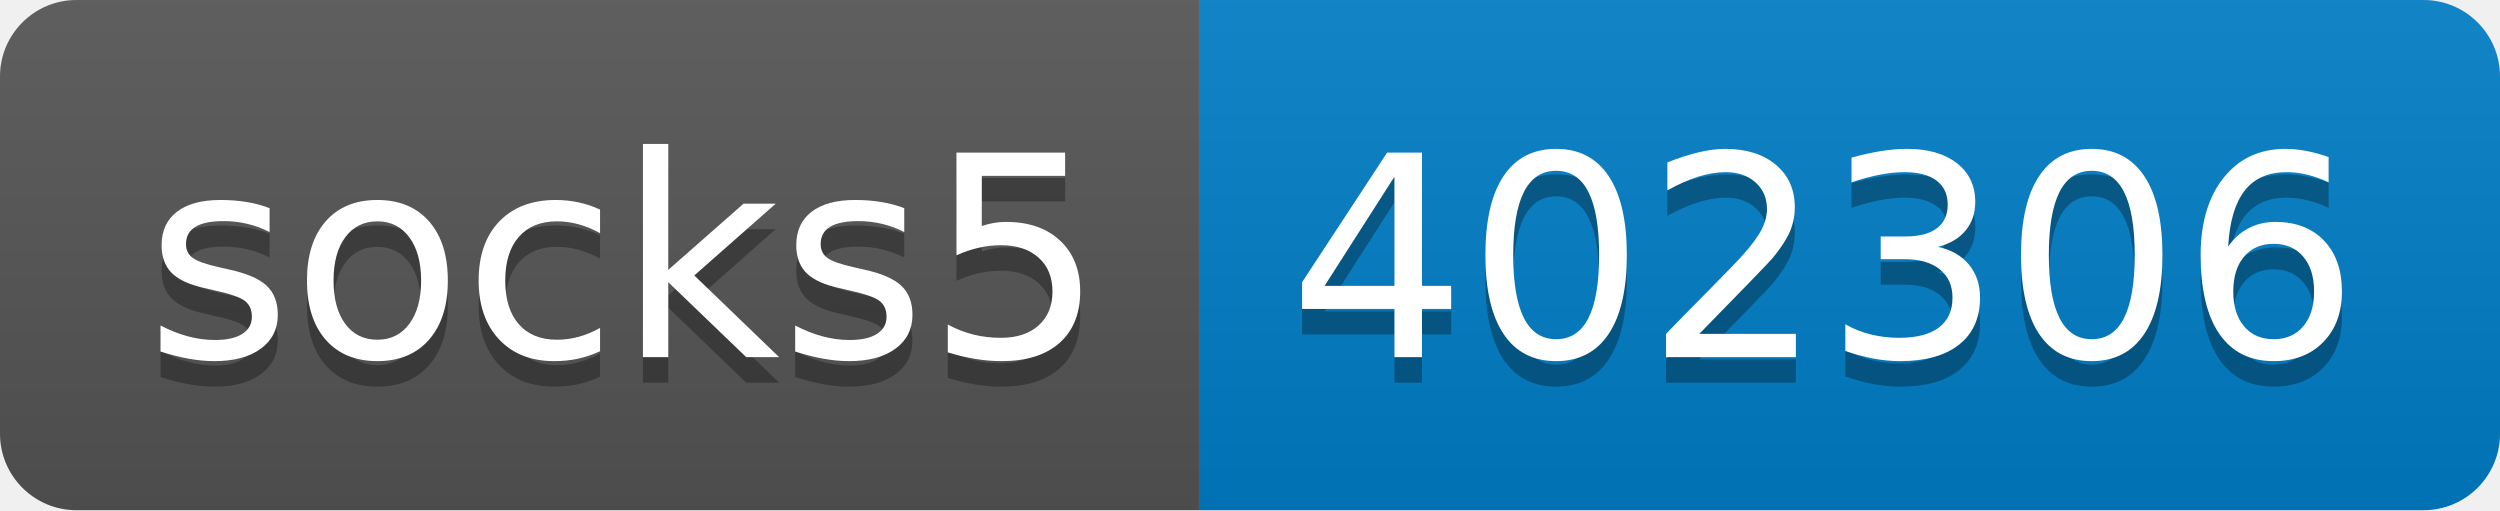
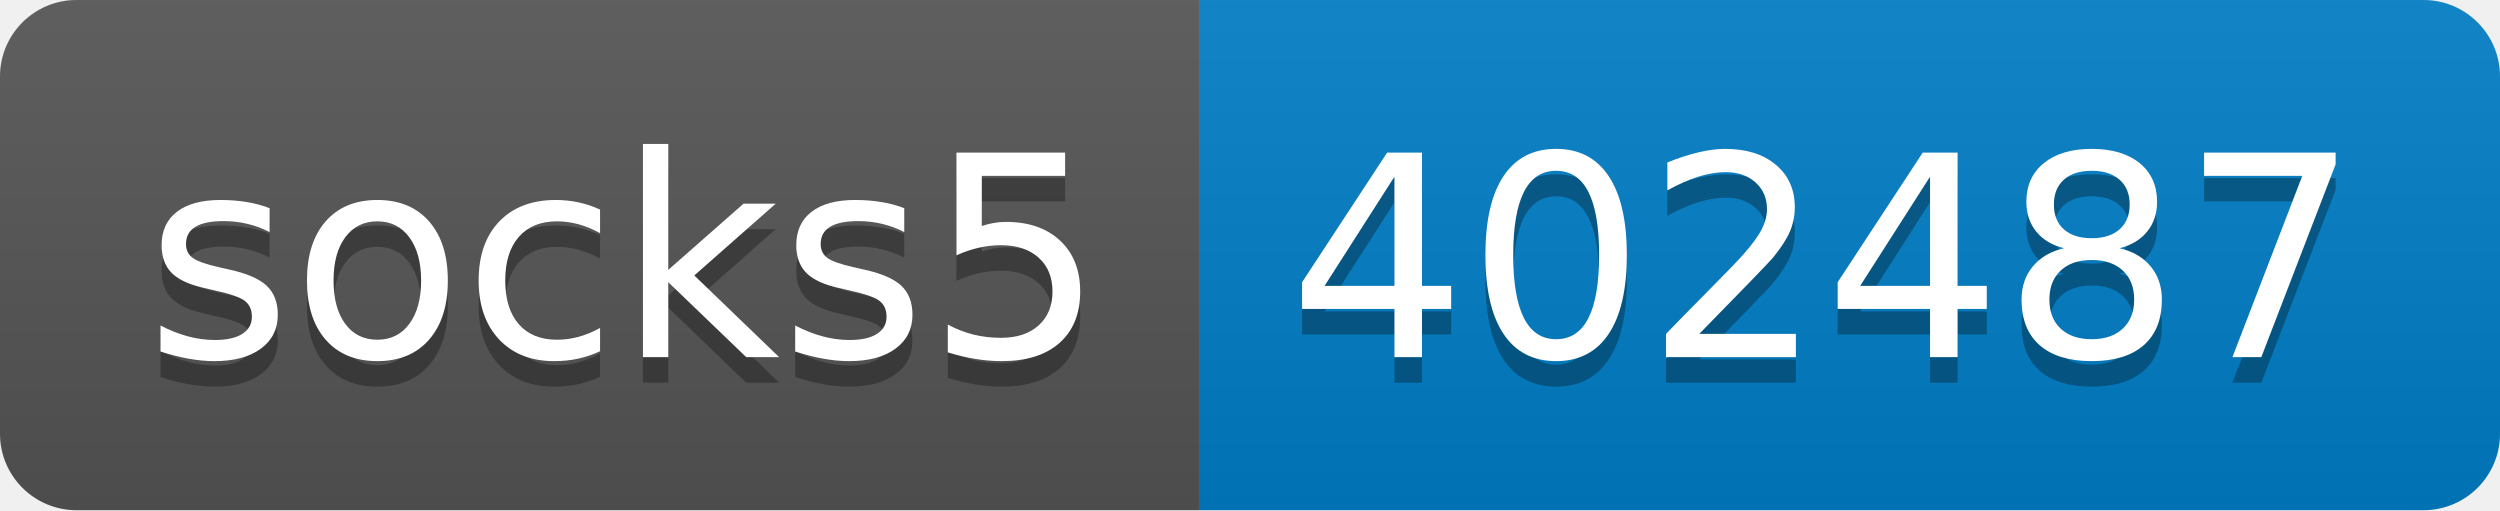
- <svg xmlns="http://www.w3.org/2000/svg" width="98" height="20" role="img" aria-label="socks5: 402306">
+ <svg xmlns="http://www.w3.org/2000/svg" width="98" height="20" role="img" aria-label="socks5: 402487">
  <linearGradient id="s" x2="0" y2="100%">
    <stop offset="0" stop-color="#bbb" stop-opacity=".1" />
    <stop offset="1" stop-opacity=".1" />
  </linearGradient>
  <clipPath id="r">
    <rect width="98" height="20" rx="3" fill="#fff" />
  </clipPath>
  <g clip-path="url(#r)">
    <rect width="47" height="20" fill="#555" />
    <rect x="47" width="51" height="20" fill="#007ec6" />
    <rect width="98" height="20" fill="url(#s)" />
  </g>
  <g fill="#fff" text-anchor="middle" font-family="Verdana,Geneva,DejaVu Sans,sans-serif" text-rendering="geometricPrecision" font-size="110">
    <text aria-hidden="true" x="245" y="150" fill="#010101" fill-opacity=".3" transform="scale(.1)" textLength="370">socks5</text>
    <text x="245" y="140" transform="scale(.1)" fill="#fff" textLength="370">socks5</text>
-     <text aria-hidden="true" x="715" y="150" fill="#010101" fill-opacity=".3" transform="scale(.1)" textLength="410">402306</text>
-     <text x="715" y="140" transform="scale(.1)" fill="#fff" textLength="410">402306</text>
+     <text aria-hidden="true" x="715" y="150" fill="#010101" fill-opacity=".3" transform="scale(.1)" textLength="410">402487</text>
+     <text x="715" y="140" transform="scale(.1)" fill="#fff" textLength="410">402487</text>
  </g>
</svg>
